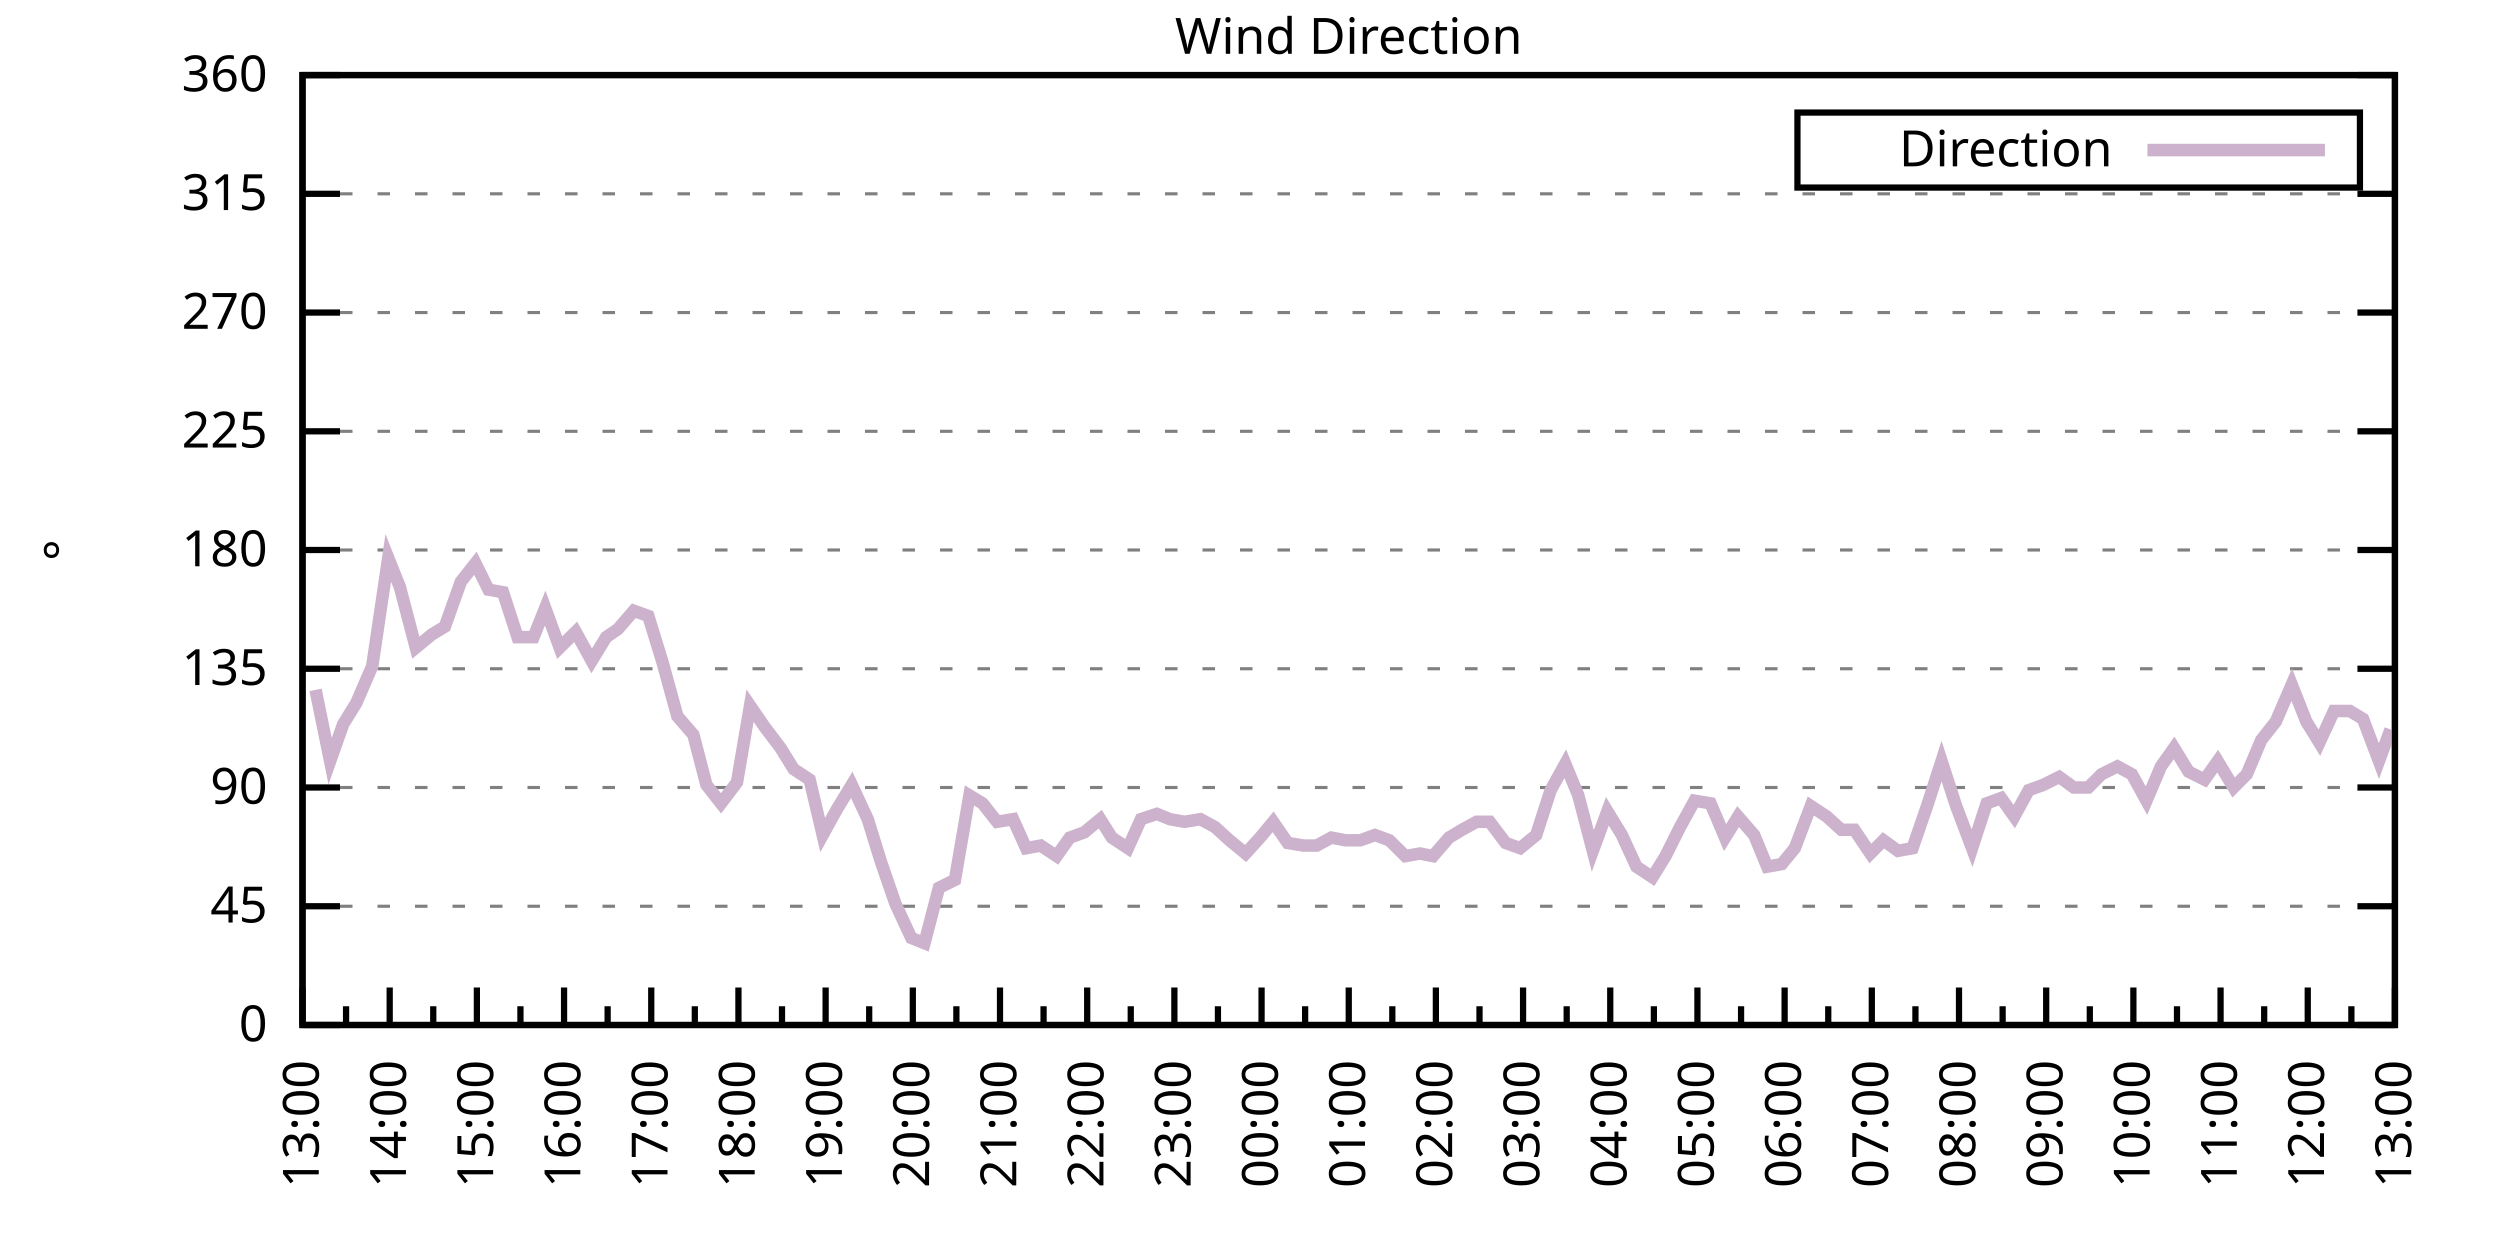
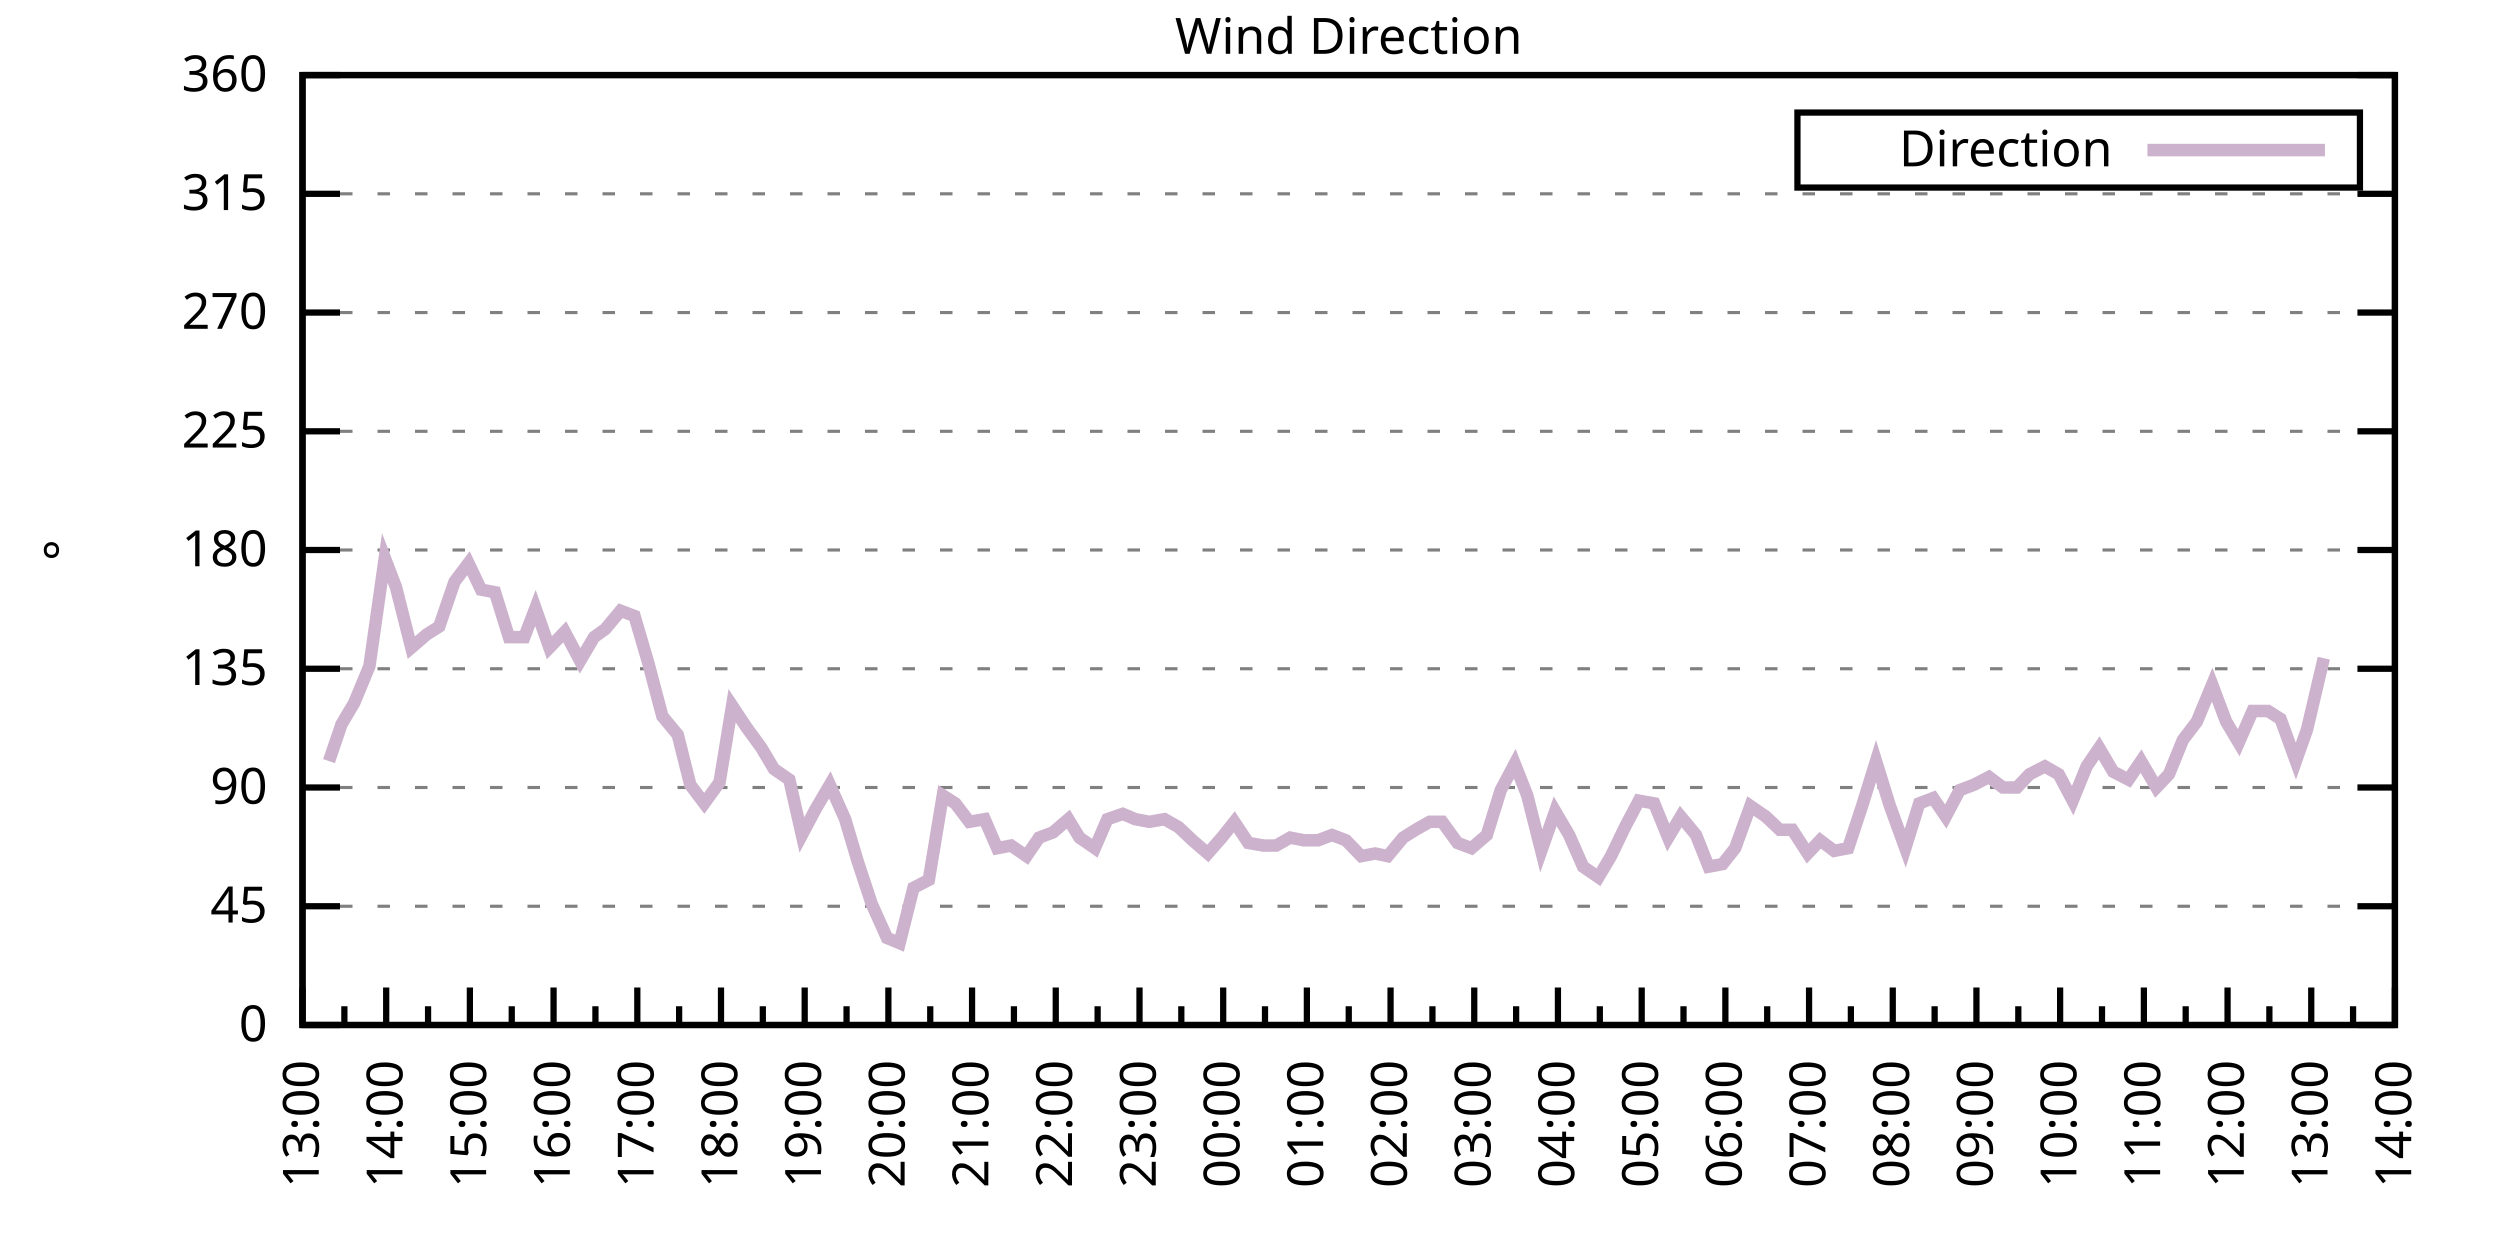
<svg xmlns="http://www.w3.org/2000/svg" xmlns:xlink="http://www.w3.org/1999/xlink" width="400" height="200" viewBox="0 0 400 200">
  <g id="gnuplot_canvas">
    <rect x="0" y="0" width="400" height="200" fill="none" />
    <defs>
      <circle id="gpDot" r="0.5" stroke-width="0.5" stroke="currentColor" />
      <path id="gpPt0" stroke-width="0.333" stroke="currentColor" d="M-1,0 h2 M0,-1 v2" />
      <path id="gpPt1" stroke-width="0.333" stroke="currentColor" d="M-1,-1 L1,1 M1,-1 L-1,1" />
      <path id="gpPt2" stroke-width="0.333" stroke="currentColor" d="M-1,0 L1,0 M0,-1 L0,1 M-1,-1 L1,1 M-1,1 L1,-1" />
      <rect id="gpPt3" stroke-width="0.333" stroke="currentColor" x="-1" y="-1" width="2" height="2" />
      <rect id="gpPt4" stroke-width="0.333" stroke="currentColor" fill="currentColor" x="-1" y="-1" width="2" height="2" />
      <circle id="gpPt5" stroke-width="0.333" stroke="currentColor" cx="0" cy="0" r="1" />
      <use xlink:href="#gpPt5" id="gpPt6" fill="currentColor" stroke="none" />
      <path id="gpPt7" stroke-width="0.333" stroke="currentColor" d="M0,-1.33 L-1.33,0.67 L1.33,0.67 z" />
      <use xlink:href="#gpPt7" id="gpPt8" fill="currentColor" stroke="none" />
      <use xlink:href="#gpPt7" id="gpPt9" stroke="currentColor" transform="rotate(180)" />
      <use xlink:href="#gpPt9" id="gpPt10" fill="currentColor" stroke="none" />
      <use xlink:href="#gpPt3" id="gpPt11" stroke="currentColor" transform="rotate(45)" />
      <use xlink:href="#gpPt11" id="gpPt12" fill="currentColor" stroke="none" />
      <path id="gpPt13" stroke-width="0.333" stroke="currentColor" d="M0,1.330 L1.265,0.411 L0.782,-1.067 L-0.782,-1.076 L-1.265,0.411 z" />
      <use xlink:href="#gpPt13" id="gpPt14" fill="currentColor" stroke="none" />
      <filter id="textbox" filterUnits="objectBoundingBox" x="0" y="0" height="1" width="1">
        <feFlood flood-color="white" flood-opacity="1" result="bgnd" />
        <feComposite in="SourceGraphic" in2="bgnd" operator="atop" />
      </filter>
      <filter id="greybox" filterUnits="objectBoundingBox" x="0" y="0" height="1" width="1">
        <feFlood flood-color="lightgrey" flood-opacity="1" result="grey" />
        <feComposite in="SourceGraphic" in2="grey" operator="atop" />
      </filter>
    </defs>
    <g fill="none" color="white" stroke="currentColor" stroke-width="1.00" stroke-linecap="butt" stroke-linejoin="miter">
</g>
    <g fill="none" color="black" stroke="currentColor" stroke-width="1.00" stroke-linecap="butt" stroke-linejoin="miter">
      <g stroke="none" shape-rendering="crispEdges">
        <polygon fill="rgb(255, 255, 255)" points="48.40,164.00 383.18,164.00 383.18,12.02 48.40,12.02 " />
      </g>
    </g>
    <g fill="none" color="black" stroke="currentColor" stroke-width="1.00" stroke-linecap="butt" stroke-linejoin="miter">
</g>
    <g fill="none" color="black" stroke="black" stroke-width="0.50" stroke-linecap="butt" stroke-linejoin="miter">
</g>
    <g fill="none" color="gray" stroke="currentColor" stroke-width="0.50" stroke-linecap="butt" stroke-linejoin="miter">
      <path stroke="gray" stroke-dasharray="2,4" class="gridline" d="M48.40,164.00 L383.19,164.00  " />
    </g>
    <g fill="none" color="gray" stroke="gray" stroke-width="1.00" stroke-linecap="butt" stroke-linejoin="miter">
</g>
    <g fill="none" color="black" stroke="currentColor" stroke-width="1.00" stroke-linecap="butt" stroke-linejoin="miter">
      <path stroke="black" d="M48.40,164.00 L54.40,164.00 M383.19,164.00 L377.19,164.00  " />
      <g transform="translate(42.80,166.60)" stroke="none" fill="black" font-family="Sans" font-size="8.00" text-anchor="end">
        <text>
          <tspan font-family="Sans"> 0</tspan>
        </text>
      </g>
    </g>
    <g fill="none" color="black" stroke="currentColor" stroke-width="1.00" stroke-linecap="butt" stroke-linejoin="miter">
</g>
    <g fill="none" color="black" stroke="black" stroke-width="0.50" stroke-linecap="butt" stroke-linejoin="miter">
</g>
    <g fill="none" color="gray" stroke="currentColor" stroke-width="0.50" stroke-linecap="butt" stroke-linejoin="miter">
      <path stroke="gray" stroke-dasharray="2,4" class="gridline" d="M48.40,145.00 L383.19,145.00  " />
    </g>
    <g fill="none" color="gray" stroke="gray" stroke-width="1.00" stroke-linecap="butt" stroke-linejoin="miter">
</g>
    <g fill="none" color="black" stroke="currentColor" stroke-width="1.00" stroke-linecap="butt" stroke-linejoin="miter">
      <path stroke="black" d="M48.40,145.00 L54.40,145.00 M383.19,145.00 L377.19,145.00  " />
      <g transform="translate(42.80,147.60)" stroke="none" fill="black" font-family="Sans" font-size="8.00" text-anchor="end">
        <text>
          <tspan font-family="Sans"> 45</tspan>
        </text>
      </g>
    </g>
    <g fill="none" color="black" stroke="currentColor" stroke-width="1.00" stroke-linecap="butt" stroke-linejoin="miter">
</g>
    <g fill="none" color="black" stroke="black" stroke-width="0.50" stroke-linecap="butt" stroke-linejoin="miter">
</g>
    <g fill="none" color="gray" stroke="currentColor" stroke-width="0.50" stroke-linecap="butt" stroke-linejoin="miter">
      <path stroke="gray" stroke-dasharray="2,4" class="gridline" d="M48.40,126.00 L383.19,126.00  " />
    </g>
    <g fill="none" color="gray" stroke="gray" stroke-width="1.00" stroke-linecap="butt" stroke-linejoin="miter">
</g>
    <g fill="none" color="black" stroke="currentColor" stroke-width="1.00" stroke-linecap="butt" stroke-linejoin="miter">
      <path stroke="black" d="M48.40,126.00 L54.40,126.00 M383.19,126.00 L377.19,126.00  " />
      <g transform="translate(42.80,128.60)" stroke="none" fill="black" font-family="Sans" font-size="8.00" text-anchor="end">
        <text>
          <tspan font-family="Sans"> 90</tspan>
        </text>
      </g>
    </g>
    <g fill="none" color="black" stroke="currentColor" stroke-width="1.00" stroke-linecap="butt" stroke-linejoin="miter">
</g>
    <g fill="none" color="black" stroke="black" stroke-width="0.50" stroke-linecap="butt" stroke-linejoin="miter">
</g>
    <g fill="none" color="gray" stroke="currentColor" stroke-width="0.50" stroke-linecap="butt" stroke-linejoin="miter">
      <path stroke="gray" stroke-dasharray="2,4" class="gridline" d="M48.40,107.00 L383.19,107.00  " />
    </g>
    <g fill="none" color="gray" stroke="gray" stroke-width="1.00" stroke-linecap="butt" stroke-linejoin="miter">
</g>
    <g fill="none" color="black" stroke="currentColor" stroke-width="1.00" stroke-linecap="butt" stroke-linejoin="miter">
      <path stroke="black" d="M48.40,107.00 L54.40,107.00 M383.19,107.00 L377.19,107.00  " />
      <g transform="translate(42.80,109.60)" stroke="none" fill="black" font-family="Sans" font-size="8.00" text-anchor="end">
        <text>
          <tspan font-family="Sans"> 135</tspan>
        </text>
      </g>
    </g>
    <g fill="none" color="black" stroke="currentColor" stroke-width="1.00" stroke-linecap="butt" stroke-linejoin="miter">
</g>
    <g fill="none" color="black" stroke="black" stroke-width="0.50" stroke-linecap="butt" stroke-linejoin="miter">
</g>
    <g fill="none" color="gray" stroke="currentColor" stroke-width="0.50" stroke-linecap="butt" stroke-linejoin="miter">
      <path stroke="gray" stroke-dasharray="2,4" class="gridline" d="M48.40,88.00 L383.19,88.00  " />
    </g>
    <g fill="none" color="gray" stroke="gray" stroke-width="1.00" stroke-linecap="butt" stroke-linejoin="miter">
</g>
    <g fill="none" color="black" stroke="currentColor" stroke-width="1.00" stroke-linecap="butt" stroke-linejoin="miter">
      <path stroke="black" d="M48.40,88.00 L54.40,88.00 M383.19,88.00 L377.19,88.00  " />
      <g transform="translate(42.80,90.60)" stroke="none" fill="black" font-family="Sans" font-size="8.00" text-anchor="end">
        <text>
          <tspan font-family="Sans"> 180</tspan>
        </text>
      </g>
    </g>
    <g fill="none" color="black" stroke="currentColor" stroke-width="1.00" stroke-linecap="butt" stroke-linejoin="miter">
</g>
    <g fill="none" color="black" stroke="black" stroke-width="0.50" stroke-linecap="butt" stroke-linejoin="miter">
</g>
    <g fill="none" color="gray" stroke="currentColor" stroke-width="0.50" stroke-linecap="butt" stroke-linejoin="miter">
      <path stroke="gray" stroke-dasharray="2,4" class="gridline" d="M48.40,69.01 L383.19,69.01  " />
    </g>
    <g fill="none" color="gray" stroke="gray" stroke-width="1.00" stroke-linecap="butt" stroke-linejoin="miter">
</g>
    <g fill="none" color="black" stroke="currentColor" stroke-width="1.00" stroke-linecap="butt" stroke-linejoin="miter">
      <path stroke="black" d="M48.40,69.01 L54.40,69.01 M383.19,69.01 L377.19,69.01  " />
      <g transform="translate(42.80,71.61)" stroke="none" fill="black" font-family="Sans" font-size="8.00" text-anchor="end">
        <text>
          <tspan font-family="Sans"> 225</tspan>
        </text>
      </g>
    </g>
    <g fill="none" color="black" stroke="currentColor" stroke-width="1.00" stroke-linecap="butt" stroke-linejoin="miter">
</g>
    <g fill="none" color="black" stroke="black" stroke-width="0.50" stroke-linecap="butt" stroke-linejoin="miter">
</g>
    <g fill="none" color="gray" stroke="currentColor" stroke-width="0.50" stroke-linecap="butt" stroke-linejoin="miter">
      <path stroke="gray" stroke-dasharray="2,4" class="gridline" d="M48.40,50.01 L383.19,50.01  " />
    </g>
    <g fill="none" color="gray" stroke="gray" stroke-width="1.00" stroke-linecap="butt" stroke-linejoin="miter">
</g>
    <g fill="none" color="black" stroke="currentColor" stroke-width="1.00" stroke-linecap="butt" stroke-linejoin="miter">
      <path stroke="black" d="M48.40,50.01 L54.40,50.01 M383.19,50.01 L377.19,50.01  " />
      <g transform="translate(42.80,52.61)" stroke="none" fill="black" font-family="Sans" font-size="8.00" text-anchor="end">
        <text>
          <tspan font-family="Sans"> 270</tspan>
        </text>
      </g>
    </g>
    <g fill="none" color="black" stroke="currentColor" stroke-width="1.00" stroke-linecap="butt" stroke-linejoin="miter">
</g>
    <g fill="none" color="black" stroke="black" stroke-width="0.50" stroke-linecap="butt" stroke-linejoin="miter">
</g>
    <g fill="none" color="gray" stroke="currentColor" stroke-width="0.50" stroke-linecap="butt" stroke-linejoin="miter">
      <path stroke="gray" stroke-dasharray="2,4" class="gridline" d="M48.40,31.01 L383.19,31.01  " />
    </g>
    <g fill="none" color="gray" stroke="gray" stroke-width="1.00" stroke-linecap="butt" stroke-linejoin="miter">
</g>
    <g fill="none" color="black" stroke="currentColor" stroke-width="1.00" stroke-linecap="butt" stroke-linejoin="miter">
      <path stroke="black" d="M48.40,31.01 L54.40,31.01 M383.19,31.01 L377.19,31.01  " />
      <g transform="translate(42.80,33.61)" stroke="none" fill="black" font-family="Sans" font-size="8.00" text-anchor="end">
        <text>
          <tspan font-family="Sans"> 315</tspan>
        </text>
      </g>
    </g>
    <g fill="none" color="black" stroke="currentColor" stroke-width="1.00" stroke-linecap="butt" stroke-linejoin="miter">
</g>
    <g fill="none" color="black" stroke="black" stroke-width="0.50" stroke-linecap="butt" stroke-linejoin="miter">
</g>
    <g fill="none" color="gray" stroke="currentColor" stroke-width="0.50" stroke-linecap="butt" stroke-linejoin="miter">
      <path stroke="gray" stroke-dasharray="2,4" class="gridline" d="M48.40,12.01 L383.19,12.01  " />
    </g>
    <g fill="none" color="gray" stroke="gray" stroke-width="1.00" stroke-linecap="butt" stroke-linejoin="miter">
</g>
    <g fill="none" color="black" stroke="currentColor" stroke-width="1.00" stroke-linecap="butt" stroke-linejoin="miter">
      <path stroke="black" d="M48.40,12.01 L54.40,12.01 M383.19,12.01 L377.19,12.01  " />
      <g transform="translate(42.80,14.61)" stroke="none" fill="black" font-family="Sans" font-size="8.00" text-anchor="end">
        <text>
          <tspan font-family="Sans"> 360</tspan>
        </text>
      </g>
    </g>
    <g fill="none" color="black" stroke="currentColor" stroke-width="1.00" stroke-linecap="butt" stroke-linejoin="miter">
      <path stroke="black" d="M48.40,164.00 L48.40,158.00  " />
      <g transform="translate(51.00,169.60) rotate(270)" stroke="none" fill="black" font-family="Sans" font-size="8.00" text-anchor="end">
        <text>
          <tspan font-family="Sans">13:00</tspan>
        </text>
      </g>
    </g>
    <g fill="none" color="black" stroke="currentColor" stroke-width="1.00" stroke-linecap="butt" stroke-linejoin="miter">
-       <path stroke="black" d="M55.37,164.00 L55.37,161.00 M62.35,164.00 L62.35,158.00  " />
-       <g transform="translate(64.95,169.60) rotate(270)" stroke="none" fill="black" font-family="Sans" font-size="8.00" text-anchor="end">
+       <path stroke="black" d="M55.10,164.00 L55.10,161.00 M61.79,164.00 L61.79,158.00  " />
+       <g transform="translate(64.39,169.60) rotate(270)" stroke="none" fill="black" font-family="Sans" font-size="8.00" text-anchor="end">
        <text>
          <tspan font-family="Sans">14:00</tspan>
        </text>
      </g>
    </g>
    <g fill="none" color="black" stroke="currentColor" stroke-width="1.00" stroke-linecap="butt" stroke-linejoin="miter">
-       <path stroke="black" d="M69.32,164.00 L69.32,161.00 M76.30,164.00 L76.30,158.00  " />
-       <g transform="translate(78.90,169.60) rotate(270)" stroke="none" fill="black" font-family="Sans" font-size="8.00" text-anchor="end">
+       <path stroke="black" d="M68.49,164.00 L68.49,161.00 M75.18,164.00 L75.18,158.00  " />
+       <g transform="translate(77.78,169.60) rotate(270)" stroke="none" fill="black" font-family="Sans" font-size="8.00" text-anchor="end">
        <text>
          <tspan font-family="Sans">15:00</tspan>
        </text>
      </g>
    </g>
    <g fill="none" color="black" stroke="currentColor" stroke-width="1.00" stroke-linecap="butt" stroke-linejoin="miter">
-       <path stroke="black" d="M83.27,164.00 L83.27,161.00 M90.25,164.00 L90.25,158.00  " />
-       <g transform="translate(92.85,169.60) rotate(270)" stroke="none" fill="black" font-family="Sans" font-size="8.00" text-anchor="end">
+       <path stroke="black" d="M81.88,164.00 L81.88,161.00 M88.57,164.00 L88.57,158.00  " />
+       <g transform="translate(91.17,169.60) rotate(270)" stroke="none" fill="black" font-family="Sans" font-size="8.00" text-anchor="end">
        <text>
          <tspan font-family="Sans">16:00</tspan>
        </text>
      </g>
    </g>
    <g fill="none" color="black" stroke="currentColor" stroke-width="1.00" stroke-linecap="butt" stroke-linejoin="miter">
-       <path stroke="black" d="M97.22,164.00 L97.22,161.00 M104.20,164.00 L104.20,158.00  " />
-       <g transform="translate(106.80,169.60) rotate(270)" stroke="none" fill="black" font-family="Sans" font-size="8.00" text-anchor="end">
+       <path stroke="black" d="M95.27,164.00 L95.27,161.00 M101.97,164.00 L101.97,158.00  " />
+       <g transform="translate(104.57,169.60) rotate(270)" stroke="none" fill="black" font-family="Sans" font-size="8.00" text-anchor="end">
        <text>
          <tspan font-family="Sans">17:00</tspan>
        </text>
      </g>
    </g>
    <g fill="none" color="black" stroke="currentColor" stroke-width="1.00" stroke-linecap="butt" stroke-linejoin="miter">
-       <path stroke="black" d="M111.17,164.00 L111.17,161.00 M118.15,164.00 L118.15,158.00  " />
-       <g transform="translate(120.75,169.60) rotate(270)" stroke="none" fill="black" font-family="Sans" font-size="8.00" text-anchor="end">
+       <path stroke="black" d="M108.66,164.00 L108.66,161.00 M115.36,164.00 L115.36,158.00  " />
+       <g transform="translate(117.96,169.60) rotate(270)" stroke="none" fill="black" font-family="Sans" font-size="8.00" text-anchor="end">
        <text>
          <tspan font-family="Sans">18:00</tspan>
        </text>
      </g>
    </g>
    <g fill="none" color="black" stroke="currentColor" stroke-width="1.00" stroke-linecap="butt" stroke-linejoin="miter">
-       <path stroke="black" d="M125.12,164.00 L125.12,161.00 M132.10,164.00 L132.10,158.00  " />
-       <g transform="translate(134.70,169.60) rotate(270)" stroke="none" fill="black" font-family="Sans" font-size="8.00" text-anchor="end">
+       <path stroke="black" d="M122.05,164.00 L122.05,161.00 M128.75,164.00 L128.75,158.00  " />
+       <g transform="translate(131.35,169.60) rotate(270)" stroke="none" fill="black" font-family="Sans" font-size="8.00" text-anchor="end">
        <text>
          <tspan font-family="Sans">19:00</tspan>
        </text>
      </g>
    </g>
    <g fill="none" color="black" stroke="currentColor" stroke-width="1.00" stroke-linecap="butt" stroke-linejoin="miter">
-       <path stroke="black" d="M139.07,164.00 L139.07,161.00 M146.05,164.00 L146.05,158.00  " />
-       <g transform="translate(148.65,169.60) rotate(270)" stroke="none" fill="black" font-family="Sans" font-size="8.00" text-anchor="end">
+       <path stroke="black" d="M135.45,164.00 L135.45,161.00 M142.14,164.00 L142.14,158.00  " />
+       <g transform="translate(144.74,169.60) rotate(270)" stroke="none" fill="black" font-family="Sans" font-size="8.00" text-anchor="end">
        <text>
          <tspan font-family="Sans">20:00</tspan>
        </text>
      </g>
    </g>
    <g fill="none" color="black" stroke="currentColor" stroke-width="1.00" stroke-linecap="butt" stroke-linejoin="miter">
-       <path stroke="black" d="M153.02,164.00 L153.02,161.00 M160.00,164.00 L160.00,158.00  " />
-       <g transform="translate(162.60,169.60) rotate(270)" stroke="none" fill="black" font-family="Sans" font-size="8.00" text-anchor="end">
+       <path stroke="black" d="M148.84,164.00 L148.84,161.00 M155.53,164.00 L155.53,158.00  " />
+       <g transform="translate(158.13,169.60) rotate(270)" stroke="none" fill="black" font-family="Sans" font-size="8.00" text-anchor="end">
        <text>
          <tspan font-family="Sans">21:00</tspan>
        </text>
      </g>
    </g>
    <g fill="none" color="black" stroke="currentColor" stroke-width="1.00" stroke-linecap="butt" stroke-linejoin="miter">
-       <path stroke="black" d="M166.97,164.00 L166.97,161.00 M173.95,164.00 L173.95,158.00  " />
-       <g transform="translate(176.55,169.60) rotate(270)" stroke="none" fill="black" font-family="Sans" font-size="8.00" text-anchor="end">
+       <path stroke="black" d="M162.23,164.00 L162.23,161.00 M168.92,164.00 L168.92,158.00  " />
+       <g transform="translate(171.52,169.60) rotate(270)" stroke="none" fill="black" font-family="Sans" font-size="8.00" text-anchor="end">
        <text>
          <tspan font-family="Sans">22:00</tspan>
        </text>
      </g>
    </g>
    <g fill="none" color="black" stroke="currentColor" stroke-width="1.00" stroke-linecap="butt" stroke-linejoin="miter">
-       <path stroke="black" d="M180.92,164.00 L180.92,161.00 M187.90,164.00 L187.90,158.00  " />
-       <g transform="translate(190.50,169.60) rotate(270)" stroke="none" fill="black" font-family="Sans" font-size="8.00" text-anchor="end">
+       <path stroke="black" d="M175.62,164.00 L175.62,161.00 M182.32,164.00 L182.32,158.00  " />
+       <g transform="translate(184.92,169.60) rotate(270)" stroke="none" fill="black" font-family="Sans" font-size="8.00" text-anchor="end">
        <text>
          <tspan font-family="Sans">23:00</tspan>
        </text>
      </g>
    </g>
    <g fill="none" color="black" stroke="currentColor" stroke-width="1.00" stroke-linecap="butt" stroke-linejoin="miter">
-       <path stroke="black" d="M194.87,164.00 L194.87,161.00 M201.85,164.00 L201.85,158.00  " />
-       <g transform="translate(204.45,169.60) rotate(270)" stroke="none" fill="black" font-family="Sans" font-size="8.00" text-anchor="end">
+       <path stroke="black" d="M189.01,164.00 L189.01,161.00 M195.71,164.00 L195.71,158.00  " />
+       <g transform="translate(198.31,169.60) rotate(270)" stroke="none" fill="black" font-family="Sans" font-size="8.00" text-anchor="end">
        <text>
          <tspan font-family="Sans">00:00</tspan>
        </text>
      </g>
    </g>
    <g fill="none" color="black" stroke="currentColor" stroke-width="1.00" stroke-linecap="butt" stroke-linejoin="miter">
-       <path stroke="black" d="M208.82,164.00 L208.82,161.00 M215.80,164.00 L215.80,158.00  " />
-       <g transform="translate(218.40,169.60) rotate(270)" stroke="none" fill="black" font-family="Sans" font-size="8.00" text-anchor="end">
+       <path stroke="black" d="M202.40,164.00 L202.40,161.00 M209.10,164.00 L209.10,158.00  " />
+       <g transform="translate(211.70,169.60) rotate(270)" stroke="none" fill="black" font-family="Sans" font-size="8.00" text-anchor="end">
        <text>
          <tspan font-family="Sans">01:00</tspan>
        </text>
      </g>
    </g>
    <g fill="none" color="black" stroke="currentColor" stroke-width="1.00" stroke-linecap="butt" stroke-linejoin="miter">
-       <path stroke="black" d="M222.77,164.00 L222.77,161.00 M229.74,164.00 L229.74,158.00  " />
-       <g transform="translate(232.34,169.60) rotate(270)" stroke="none" fill="black" font-family="Sans" font-size="8.00" text-anchor="end">
+       <path stroke="black" d="M215.80,164.00 L215.80,161.00 M222.49,164.00 L222.49,158.00  " />
+       <g transform="translate(225.09,169.60) rotate(270)" stroke="none" fill="black" font-family="Sans" font-size="8.00" text-anchor="end">
        <text>
          <tspan font-family="Sans">02:00</tspan>
        </text>
      </g>
    </g>
    <g fill="none" color="black" stroke="currentColor" stroke-width="1.00" stroke-linecap="butt" stroke-linejoin="miter">
-       <path stroke="black" d="M236.72,164.00 L236.72,161.00 M243.69,164.00 L243.69,158.00  " />
-       <g transform="translate(246.29,169.60) rotate(270)" stroke="none" fill="black" font-family="Sans" font-size="8.00" text-anchor="end">
+       <path stroke="black" d="M229.19,164.00 L229.19,161.00 M235.88,164.00 L235.88,158.00  " />
+       <g transform="translate(238.48,169.60) rotate(270)" stroke="none" fill="black" font-family="Sans" font-size="8.00" text-anchor="end">
        <text>
          <tspan font-family="Sans">03:00</tspan>
        </text>
      </g>
    </g>
    <g fill="none" color="black" stroke="currentColor" stroke-width="1.00" stroke-linecap="butt" stroke-linejoin="miter">
-       <path stroke="black" d="M250.67,164.00 L250.67,161.00 M257.64,164.00 L257.64,158.00  " />
-       <g transform="translate(260.24,169.60) rotate(270)" stroke="none" fill="black" font-family="Sans" font-size="8.00" text-anchor="end">
+       <path stroke="black" d="M242.58,164.00 L242.58,161.00 M249.27,164.00 L249.27,158.00  " />
+       <g transform="translate(251.87,169.60) rotate(270)" stroke="none" fill="black" font-family="Sans" font-size="8.00" text-anchor="end">
        <text>
          <tspan font-family="Sans">04:00</tspan>
        </text>
      </g>
    </g>
    <g fill="none" color="black" stroke="currentColor" stroke-width="1.00" stroke-linecap="butt" stroke-linejoin="miter">
-       <path stroke="black" d="M264.62,164.00 L264.62,161.00 M271.59,164.00 L271.59,158.00  " />
-       <g transform="translate(274.19,169.60) rotate(270)" stroke="none" fill="black" font-family="Sans" font-size="8.00" text-anchor="end">
+       <path stroke="black" d="M255.97,164.00 L255.97,161.00 M262.67,164.00 L262.67,158.00  " />
+       <g transform="translate(265.27,169.60) rotate(270)" stroke="none" fill="black" font-family="Sans" font-size="8.00" text-anchor="end">
        <text>
          <tspan font-family="Sans">05:00</tspan>
        </text>
      </g>
    </g>
    <g fill="none" color="black" stroke="currentColor" stroke-width="1.00" stroke-linecap="butt" stroke-linejoin="miter">
-       <path stroke="black" d="M278.57,164.00 L278.57,161.00 M285.54,164.00 L285.54,158.00  " />
-       <g transform="translate(288.14,169.60) rotate(270)" stroke="none" fill="black" font-family="Sans" font-size="8.00" text-anchor="end">
+       <path stroke="black" d="M269.36,164.00 L269.36,161.00 M276.06,164.00 L276.06,158.00  " />
+       <g transform="translate(278.66,169.60) rotate(270)" stroke="none" fill="black" font-family="Sans" font-size="8.00" text-anchor="end">
        <text>
          <tspan font-family="Sans">06:00</tspan>
        </text>
      </g>
    </g>
    <g fill="none" color="black" stroke="currentColor" stroke-width="1.00" stroke-linecap="butt" stroke-linejoin="miter">
-       <path stroke="black" d="M292.52,164.00 L292.52,161.00 M299.49,164.00 L299.49,158.00  " />
-       <g transform="translate(302.09,169.60) rotate(270)" stroke="none" fill="black" font-family="Sans" font-size="8.00" text-anchor="end">
+       <path stroke="black" d="M282.75,164.00 L282.75,161.00 M289.45,164.00 L289.45,158.00  " />
+       <g transform="translate(292.05,169.60) rotate(270)" stroke="none" fill="black" font-family="Sans" font-size="8.00" text-anchor="end">
        <text>
          <tspan font-family="Sans">07:00</tspan>
        </text>
      </g>
    </g>
    <g fill="none" color="black" stroke="currentColor" stroke-width="1.00" stroke-linecap="butt" stroke-linejoin="miter">
-       <path stroke="black" d="M306.47,164.00 L306.47,161.00 M313.44,164.00 L313.44,158.00  " />
-       <g transform="translate(316.04,169.60) rotate(270)" stroke="none" fill="black" font-family="Sans" font-size="8.00" text-anchor="end">
+       <path stroke="black" d="M296.14,164.00 L296.14,161.00 M302.84,164.00 L302.84,158.00  " />
+       <g transform="translate(305.44,169.60) rotate(270)" stroke="none" fill="black" font-family="Sans" font-size="8.00" text-anchor="end">
        <text>
          <tspan font-family="Sans">08:00</tspan>
        </text>
      </g>
    </g>
    <g fill="none" color="black" stroke="currentColor" stroke-width="1.00" stroke-linecap="butt" stroke-linejoin="miter">
-       <path stroke="black" d="M320.42,164.00 L320.42,161.00 M327.39,164.00 L327.39,158.00  " />
-       <g transform="translate(329.99,169.60) rotate(270)" stroke="none" fill="black" font-family="Sans" font-size="8.00" text-anchor="end">
+       <path stroke="black" d="M309.54,164.00 L309.54,161.00 M316.23,164.00 L316.23,158.00  " />
+       <g transform="translate(318.83,169.60) rotate(270)" stroke="none" fill="black" font-family="Sans" font-size="8.00" text-anchor="end">
        <text>
          <tspan font-family="Sans">09:00</tspan>
        </text>
      </g>
    </g>
    <g fill="none" color="black" stroke="currentColor" stroke-width="1.00" stroke-linecap="butt" stroke-linejoin="miter">
-       <path stroke="black" d="M334.37,164.00 L334.37,161.00 M341.34,164.00 L341.34,158.00  " />
-       <g transform="translate(343.94,169.60) rotate(270)" stroke="none" fill="black" font-family="Sans" font-size="8.00" text-anchor="end">
+       <path stroke="black" d="M322.93,164.00 L322.93,161.00 M329.62,164.00 L329.62,158.00  " />
+       <g transform="translate(332.22,169.60) rotate(270)" stroke="none" fill="black" font-family="Sans" font-size="8.00" text-anchor="end">
        <text>
          <tspan font-family="Sans">10:00</tspan>
        </text>
      </g>
    </g>
    <g fill="none" color="black" stroke="currentColor" stroke-width="1.00" stroke-linecap="butt" stroke-linejoin="miter">
-       <path stroke="black" d="M348.32,164.00 L348.32,161.00 M355.29,164.00 L355.29,158.00  " />
-       <g transform="translate(357.89,169.60) rotate(270)" stroke="none" fill="black" font-family="Sans" font-size="8.00" text-anchor="end">
+       <path stroke="black" d="M336.32,164.00 L336.32,161.00 M343.02,164.00 L343.02,158.00  " />
+       <g transform="translate(345.62,169.60) rotate(270)" stroke="none" fill="black" font-family="Sans" font-size="8.00" text-anchor="end">
        <text>
          <tspan font-family="Sans">11:00</tspan>
        </text>
      </g>
    </g>
    <g fill="none" color="black" stroke="currentColor" stroke-width="1.00" stroke-linecap="butt" stroke-linejoin="miter">
-       <path stroke="black" d="M362.27,164.00 L362.27,161.00 M369.24,164.00 L369.24,158.00  " />
-       <g transform="translate(371.84,169.60) rotate(270)" stroke="none" fill="black" font-family="Sans" font-size="8.00" text-anchor="end">
+       <path stroke="black" d="M349.71,164.00 L349.71,161.00 M356.41,164.00 L356.41,158.00  " />
+       <g transform="translate(359.01,169.60) rotate(270)" stroke="none" fill="black" font-family="Sans" font-size="8.00" text-anchor="end">
        <text>
          <tspan font-family="Sans">12:00</tspan>
        </text>
      </g>
    </g>
    <g fill="none" color="black" stroke="currentColor" stroke-width="1.00" stroke-linecap="butt" stroke-linejoin="miter">
-       <path stroke="black" d="M376.22,164.00 L376.22,161.00 M383.19,164.00 L383.19,158.00  " />
+       <path stroke="black" d="M363.10,164.00 L363.10,161.00 M369.80,164.00 L369.80,158.00  " />
+       <g transform="translate(372.40,169.60) rotate(270)" stroke="none" fill="black" font-family="Sans" font-size="8.00" text-anchor="end">
+         <text>
+           <tspan font-family="Sans">13:00</tspan>
+         </text>
+       </g>
+     </g>
+     <g fill="none" color="black" stroke="currentColor" stroke-width="1.00" stroke-linecap="butt" stroke-linejoin="miter">
+       <path stroke="black" d="M376.49,164.00 L376.49,161.00 M383.19,164.00 L383.19,158.00  " />
      <g transform="translate(385.79,169.60) rotate(270)" stroke="none" fill="black" font-family="Sans" font-size="8.00" text-anchor="end">
        <text>
-           <tspan font-family="Sans">13:00</tspan>
+           <tspan font-family="Sans">14:00</tspan>
        </text>
      </g>
    </g>
    <g fill="none" color="black" stroke="currentColor" stroke-width="1.00" stroke-linecap="butt" stroke-linejoin="miter">
</g>
    <g fill="none" color="black" stroke="currentColor" stroke-width="1.00" stroke-linecap="butt" stroke-linejoin="miter">
      <path stroke="black" d="M48.40,12.01 L48.40,164.00 L383.19,164.00 L383.19,12.01 L48.40,12.01 Z  " />
    </g>
    <g fill="none" color="black" stroke="currentColor" stroke-width="1.00" stroke-linecap="butt" stroke-linejoin="miter">
      <g transform="translate(12.80,88.01) rotate(270)" stroke="none" fill="black" font-family="Sans" font-size="8.00" text-anchor="middle">
        <text>
          <tspan font-family="Sans">°</tspan>
        </text>
      </g>
    </g>
    <g fill="none" color="black" stroke="currentColor" stroke-width="1.00" stroke-linecap="butt" stroke-linejoin="miter">
</g>
    <g fill="none" color="black" stroke="currentColor" stroke-width="1.00" stroke-linecap="butt" stroke-linejoin="miter">
      <path stroke="black" d="M287.59,30.01 L287.59,18.01 L377.59,18.01 L377.59,30.01 L287.59,30.01 Z  " />
    </g>
    <g id="Wind_direction_plot_1">
      <g fill="none" color="white" stroke="black" stroke-width="2.00" stroke-linecap="butt" stroke-linejoin="miter">
</g>
      <g fill="none" color="black" stroke="currentColor" stroke-width="2.00" stroke-linecap="butt" stroke-linejoin="miter">
        <g transform="translate(337.99,26.61)" stroke="none" fill="black" font-family="Sans" font-size="8.00" text-anchor="end">
          <text>
            <tspan font-family="Sans">Direction</tspan>
          </text>
        </g>
      </g>
      <g fill="none" color="black" stroke="currentColor" stroke-width="2.00" stroke-linecap="butt" stroke-linejoin="miter">
-         <path stroke="rgb(204, 178, 204)" d="M343.59,24.01 L371.99,24.01 M50.49,110.38 L52.82,121.78 L54.91,115.87 L57.00,112.49 L59.56,106.58 L62.12,89.27   L63.98,93.92 L66.53,103.63 L69.09,101.52 L71.18,100.25 L73.74,93.07 L76.07,90.12 L78.16,94.34 L80.48,94.76   L82.81,101.94 L85.37,101.94 L87.23,97.29 L89.55,103.63 L92.11,101.09 L94.67,105.74 L96.99,101.94 L98.85,100.67   L101.41,97.72 L103.73,98.56 L106.06,106.16 L108.38,114.60 L110.94,117.56 L113.03,125.58 L115.36,128.54 L117.92,125.16   L120.01,112.91 L122.33,116.29 L124.89,119.67 L126.98,123.05 L129.54,124.74 L131.63,133.60 L133.96,129.38 L136.28,125.58   L138.84,131.07 L140.93,137.82 L143.26,144.58 L145.81,150.07 L147.91,150.91 L150.23,142.05 L152.79,140.78 L155.11,127.27   L157.21,128.54 L159.53,131.49 L162.09,131.07 L164.18,135.71 L166.51,135.29 L169.06,136.98 L171.16,134.02 L173.48,133.18   L176.04,131.07 L177.90,134.02 L180.46,135.71 L182.55,131.07 L185.11,130.22 L187.20,131.07 L189.52,131.49 L192.08,131.07   L194.41,132.34 L196.73,134.45 L199.29,136.56 L201.61,134.02 L203.71,131.49 L206.03,134.87 L208.59,135.29 L210.68,135.29   L213.01,134.02 L215.33,134.45 L217.65,134.45 L219.98,133.60 L222.30,134.45 L224.86,136.98 L227.19,136.56 L229.28,136.98   L231.84,134.02 L233.93,132.76 L236.25,131.49 L238.35,131.49 L240.90,134.87 L243.23,135.71 L245.79,133.60 L248.11,126.42   L250.44,122.20 L252.53,127.27 L254.85,136.14 L257.18,129.80 L259.50,133.60 L261.83,138.67 L264.39,140.36 L266.48,136.98   L268.80,132.34 L271.13,128.11 L273.69,128.54 L276.01,134.02 L278.10,130.65 L280.66,133.60 L282.75,138.67 L285.08,138.25   L287.17,135.71 L289.73,128.96 L292.29,130.65 L294.61,132.76 L296.70,132.76 L299.26,136.56 L301.35,134.45 L303.68,136.14   L306.00,135.71 L308.33,128.96 L310.65,121.78 L312.98,128.96 L315.53,135.71 L317.86,128.54 L320.18,127.69 L322.28,130.65   L324.60,126.42 L326.93,125.58 L329.48,124.31 L331.81,126.00 L334.13,126.00 L336.23,123.89 L338.78,122.62 L341.11,123.89   L343.43,128.11 L345.76,122.62 L347.85,119.67 L350.18,123.47 L352.73,124.74 L354.83,121.78 L357.38,126.00 L359.48,123.89   L361.80,118.40 L364.13,115.45 L366.68,109.54 L369.01,115.45 L371.10,118.83 L373.43,113.76 L375.98,113.76 L378.08,115.03   L380.63,121.78 L382.49,116.71  " />
+         <path stroke="rgb(204, 178, 204)" d="M343.59,24.01 L371.99,24.01 M52.64,121.78 L54.65,115.87 L56.66,112.49 L59.11,106.58 L61.57,89.27 L63.35,93.92   L65.81,103.63 L68.26,101.52 L70.27,100.25 L72.73,93.07 L74.96,90.12 L76.97,94.34 L79.20,94.76 L81.43,101.94   L83.89,101.94 L85.67,97.29 L87.91,103.63 L90.36,101.09 L92.82,105.74 L95.05,101.94 L96.83,100.67 L99.29,97.72   L101.52,98.56 L103.75,106.16 L105.98,114.60 L108.44,117.56 L110.45,125.58 L112.68,128.54 L115.13,125.16 L117.14,112.91   L119.38,116.29 L121.83,119.67 L123.84,123.05 L126.29,124.74 L128.30,133.60 L130.54,129.38 L132.77,125.58 L135.22,131.07   L137.23,137.82 L139.46,144.58 L141.92,150.07 L143.93,150.91 L146.16,142.05 L148.61,140.78 L150.85,127.27 L152.85,128.54   L155.09,131.49 L157.54,131.07 L159.55,135.71 L161.78,135.29 L164.24,136.98 L166.25,134.02 L168.48,133.18 L170.93,131.07   L172.72,134.02 L175.17,135.71 L177.18,131.07 L179.64,130.22 L181.65,131.07 L183.88,131.49 L186.33,131.07 L188.57,132.34   L190.80,134.45 L193.25,136.56 L195.48,134.02 L197.49,131.49 L199.73,134.87 L202.18,135.29 L204.19,135.29 L206.42,134.02   L208.65,134.45 L210.88,134.45 L213.12,133.60 L215.35,134.45 L217.80,136.98 L220.04,136.56 L222.04,136.98 L224.50,134.02   L226.51,132.76 L228.74,131.49 L230.75,131.49 L233.20,134.87 L235.44,135.71 L237.89,133.60 L240.12,126.42 L242.36,122.20   L244.36,127.27 L246.60,136.14 L248.83,129.80 L251.06,133.60 L253.29,138.67 L255.75,140.36 L257.76,136.98 L259.99,132.34   L262.22,128.11 L264.67,128.54 L266.91,134.02 L268.92,130.65 L271.37,133.60 L273.38,138.67 L275.61,138.25 L277.62,135.71   L280.07,128.96 L282.53,130.65 L284.76,132.76 L286.77,132.76 L289.23,136.56 L291.23,134.45 L293.47,136.14 L295.70,135.71   L297.93,128.96 L300.16,121.78 L302.39,128.96 L304.85,135.71 L307.08,128.54 L309.31,127.69 L311.32,130.65 L313.55,126.42   L315.79,125.58 L318.24,124.31 L320.47,126.00 L322.70,126.00 L324.71,123.89 L327.17,122.62 L329.40,123.89 L331.63,128.11   L333.86,122.62 L335.87,119.67 L338.10,123.47 L340.56,124.74 L342.57,121.78 L345.02,126.00 L347.03,123.89 L349.26,118.40   L351.50,115.45 L353.95,109.54 L356.18,115.45 L358.19,118.83 L360.42,113.76 L362.88,113.76 L364.89,115.03 L367.34,121.78   L369.13,116.71 L371.81,105.31  " />
      </g>
    </g>
    <g fill="none" color="black" stroke="currentColor" stroke-width="2.00" stroke-linecap="butt" stroke-linejoin="miter">
</g>
    <g fill="none" color="black" stroke="black" stroke-width="1.00" stroke-linecap="butt" stroke-linejoin="miter">
</g>
    <g fill="none" color="black" stroke="currentColor" stroke-width="1.00" stroke-linecap="butt" stroke-linejoin="miter">
      <path stroke="black" d="M48.40,12.01 L48.40,164.00 L383.19,164.00 L383.19,12.01 L48.40,12.01 Z  " />
    </g>
    <g fill="none" color="black" stroke="currentColor" stroke-width="1.00" stroke-linecap="butt" stroke-linejoin="miter">
      <g transform="translate(215.79,8.61)" stroke="none" fill="black" font-family="Sans" font-size="8.00" text-anchor="middle">
        <text>
          <tspan font-family="Sans">Wind Direction</tspan>
        </text>
      </g>
    </g>
    <g fill="none" color="black" stroke="currentColor" stroke-width="1.00" stroke-linecap="butt" stroke-linejoin="miter">
</g>
  </g>
</svg>
